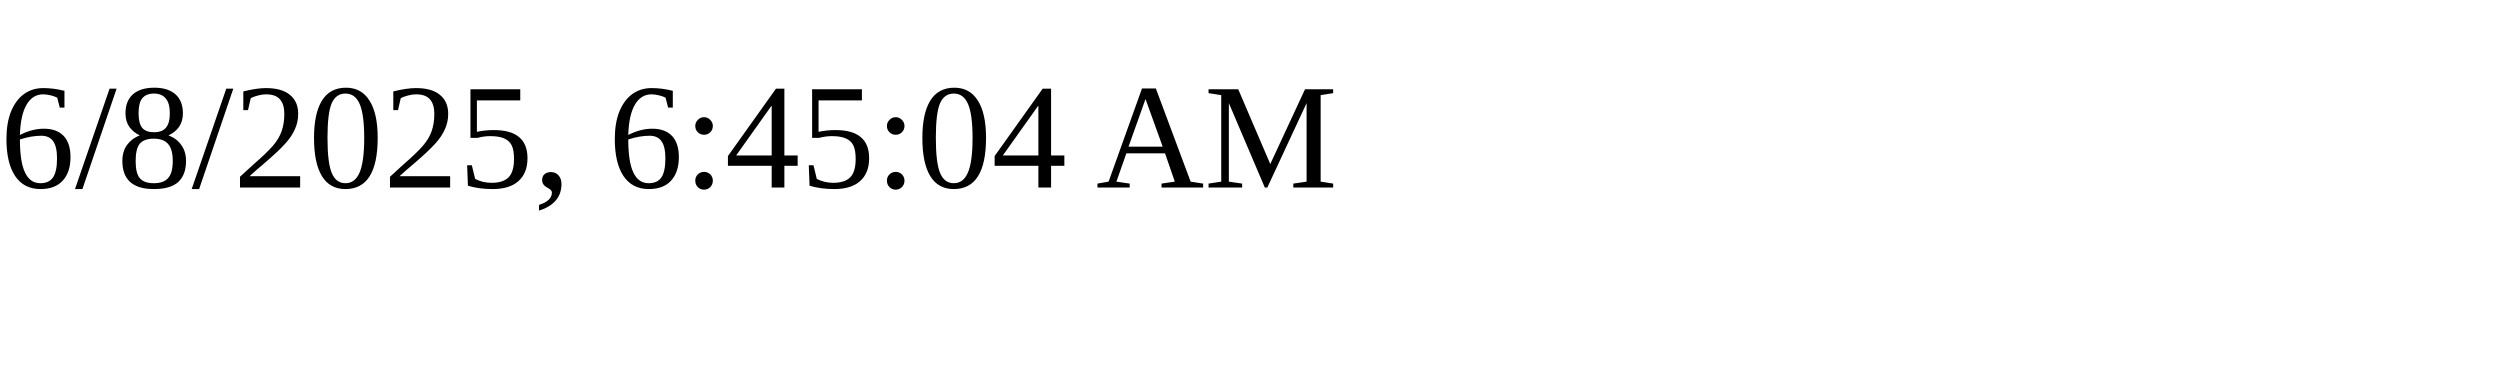
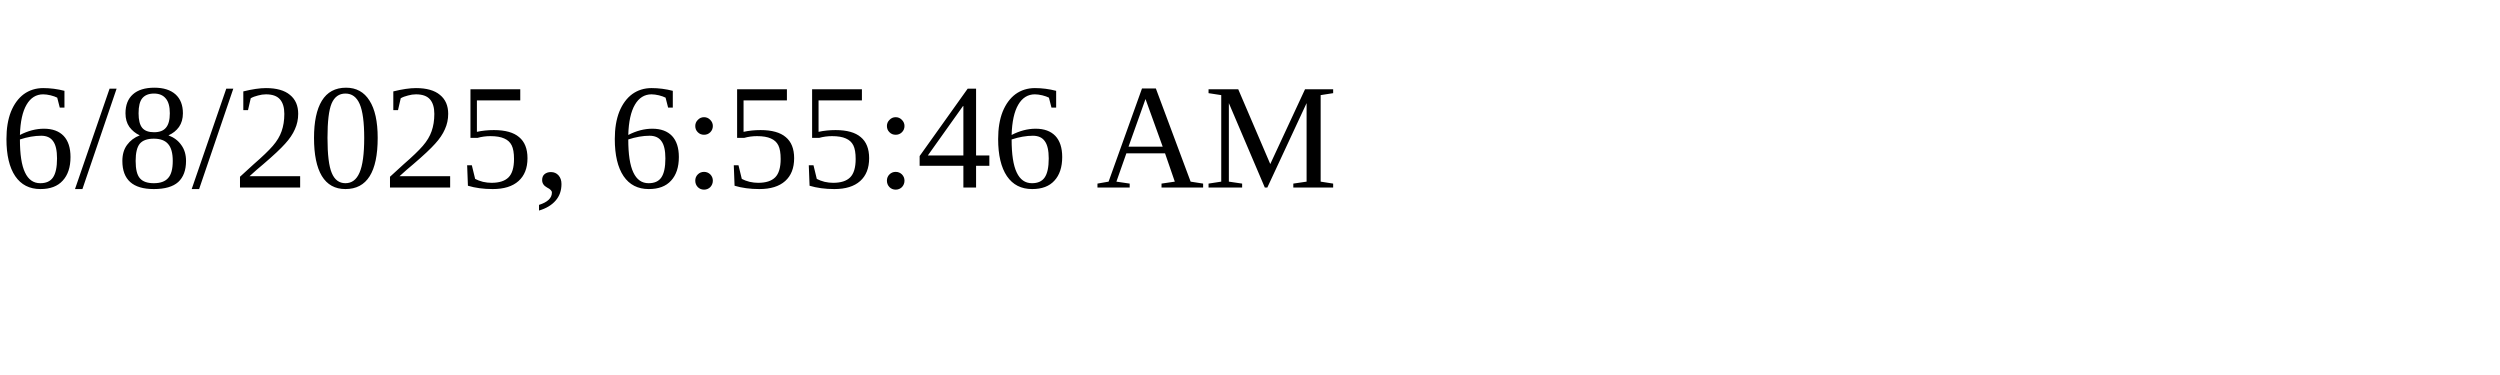
<svg xmlns="http://www.w3.org/2000/svg" height="30" width="200">
-   <text x="0" y="15">6/8/2025, 6:45:04 AM</text>
+   <text x="0" y="15">6/8/2025, 6:55:46 AM</text>
</svg>
